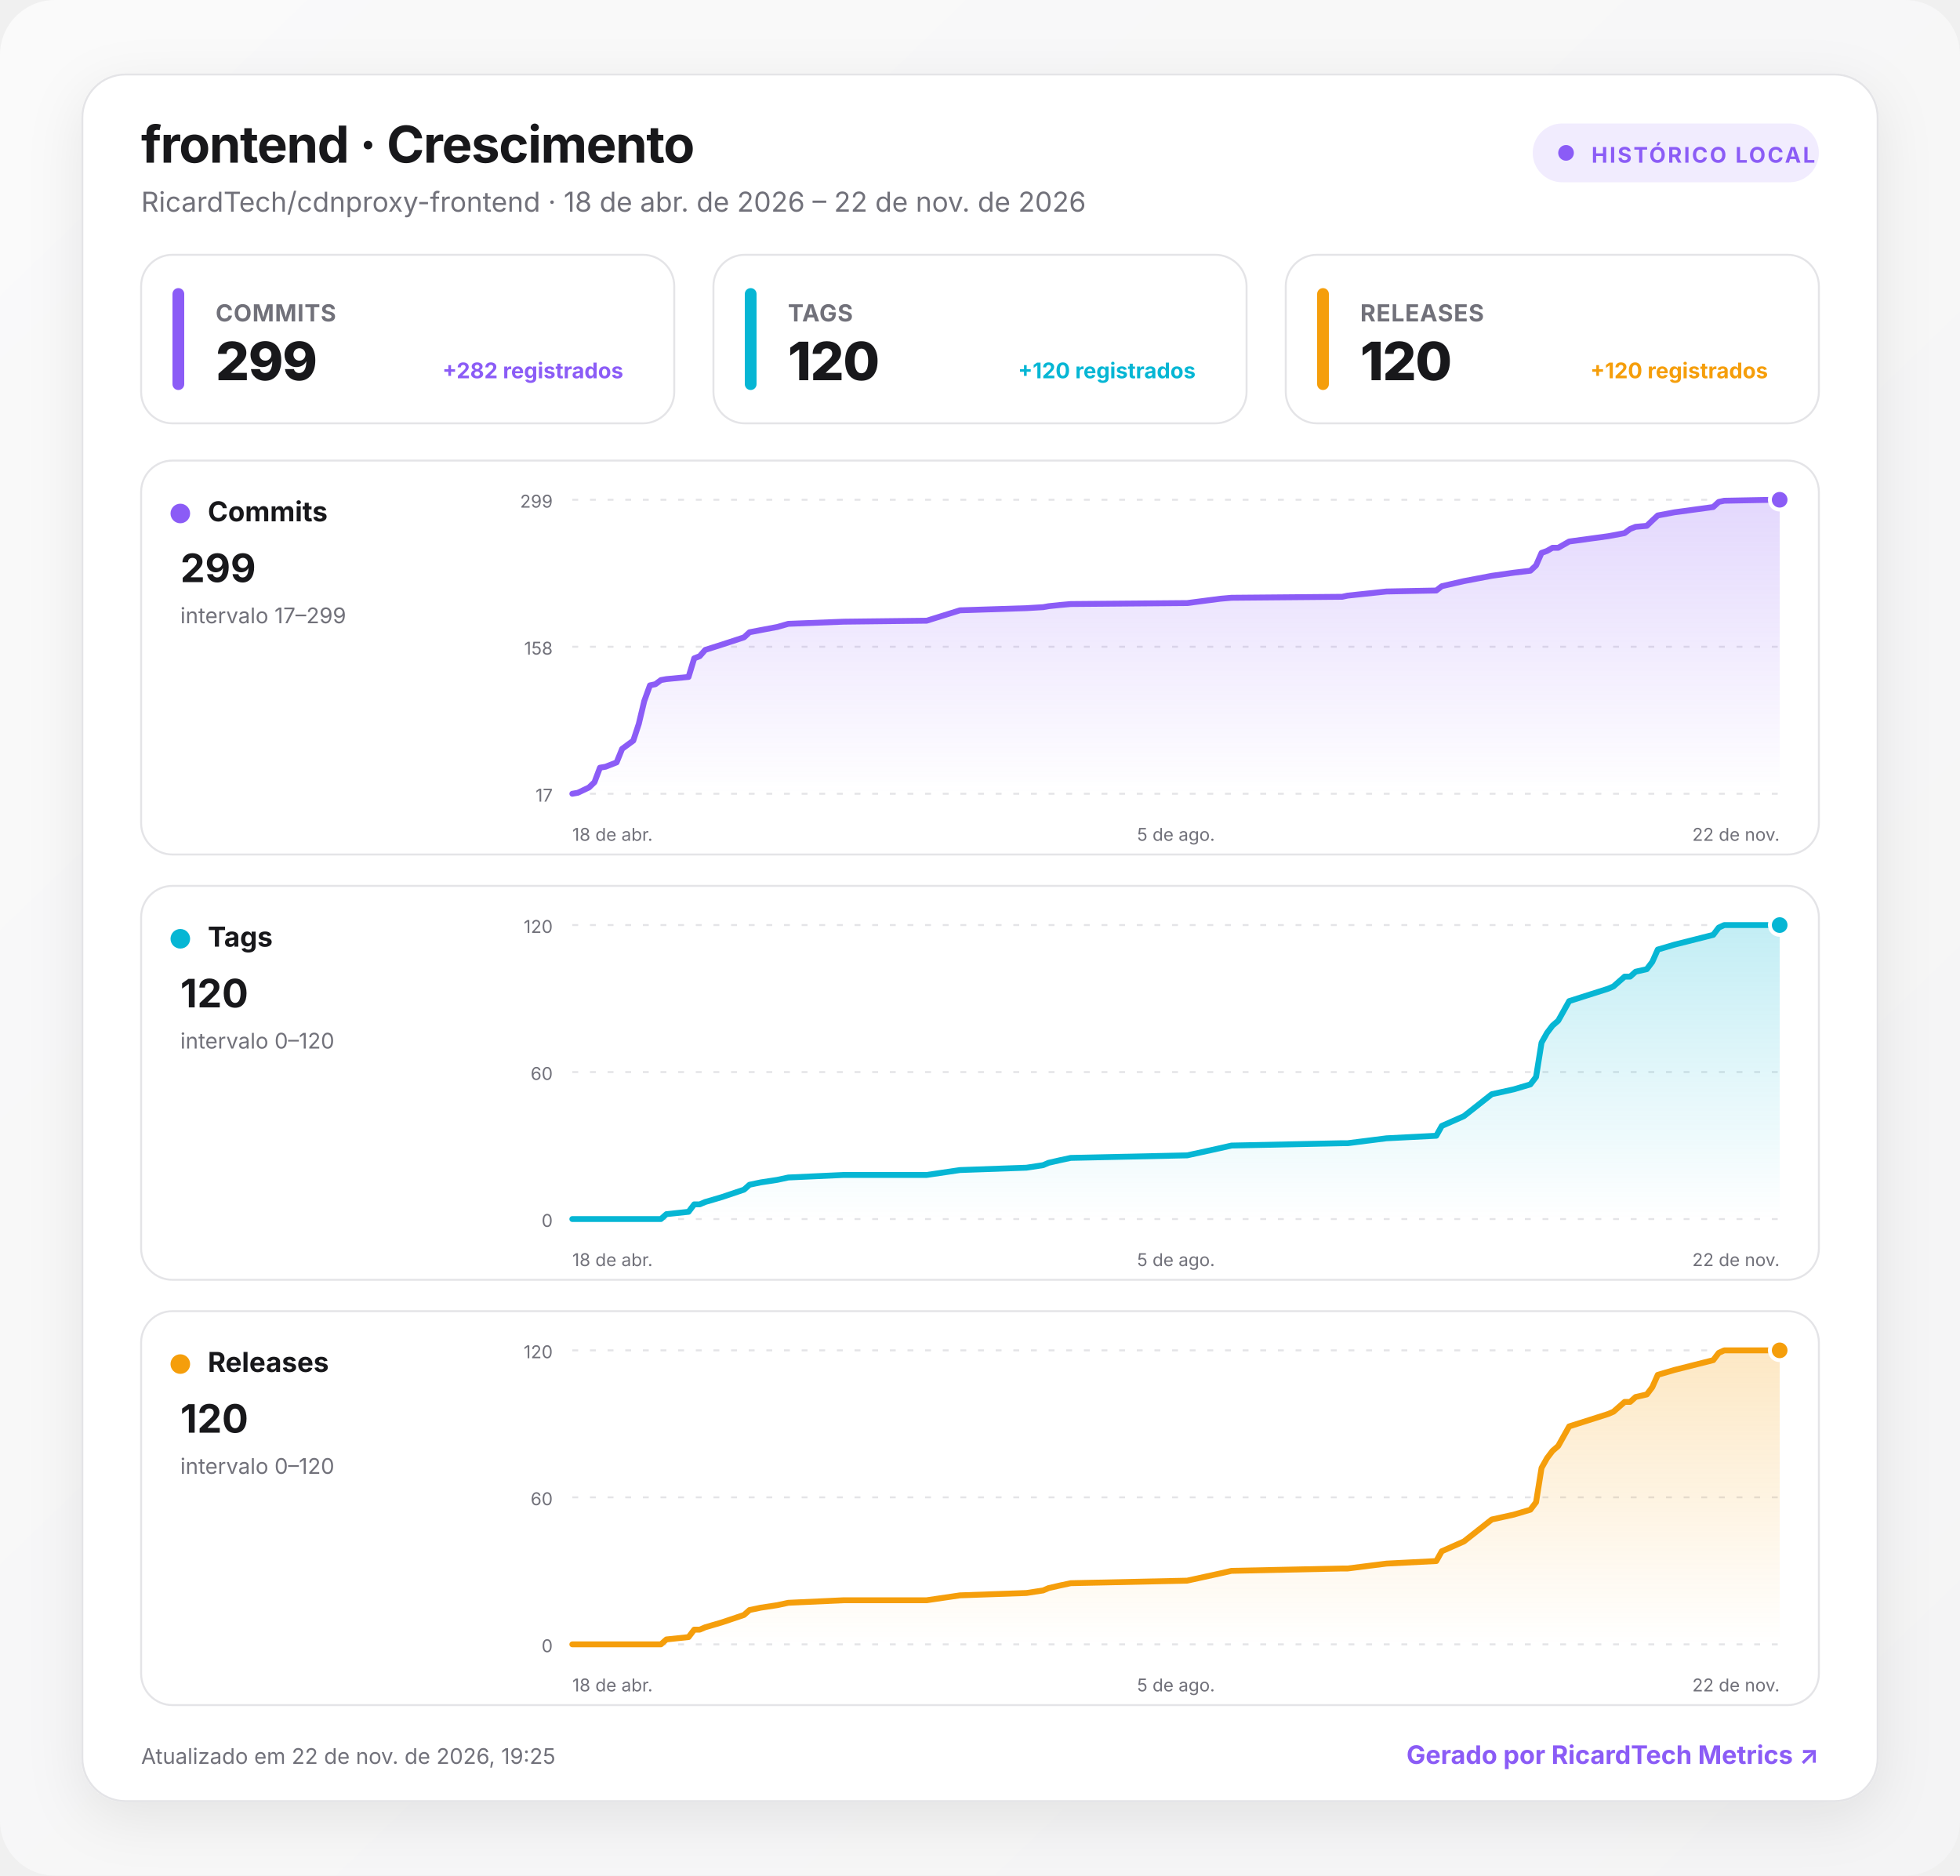
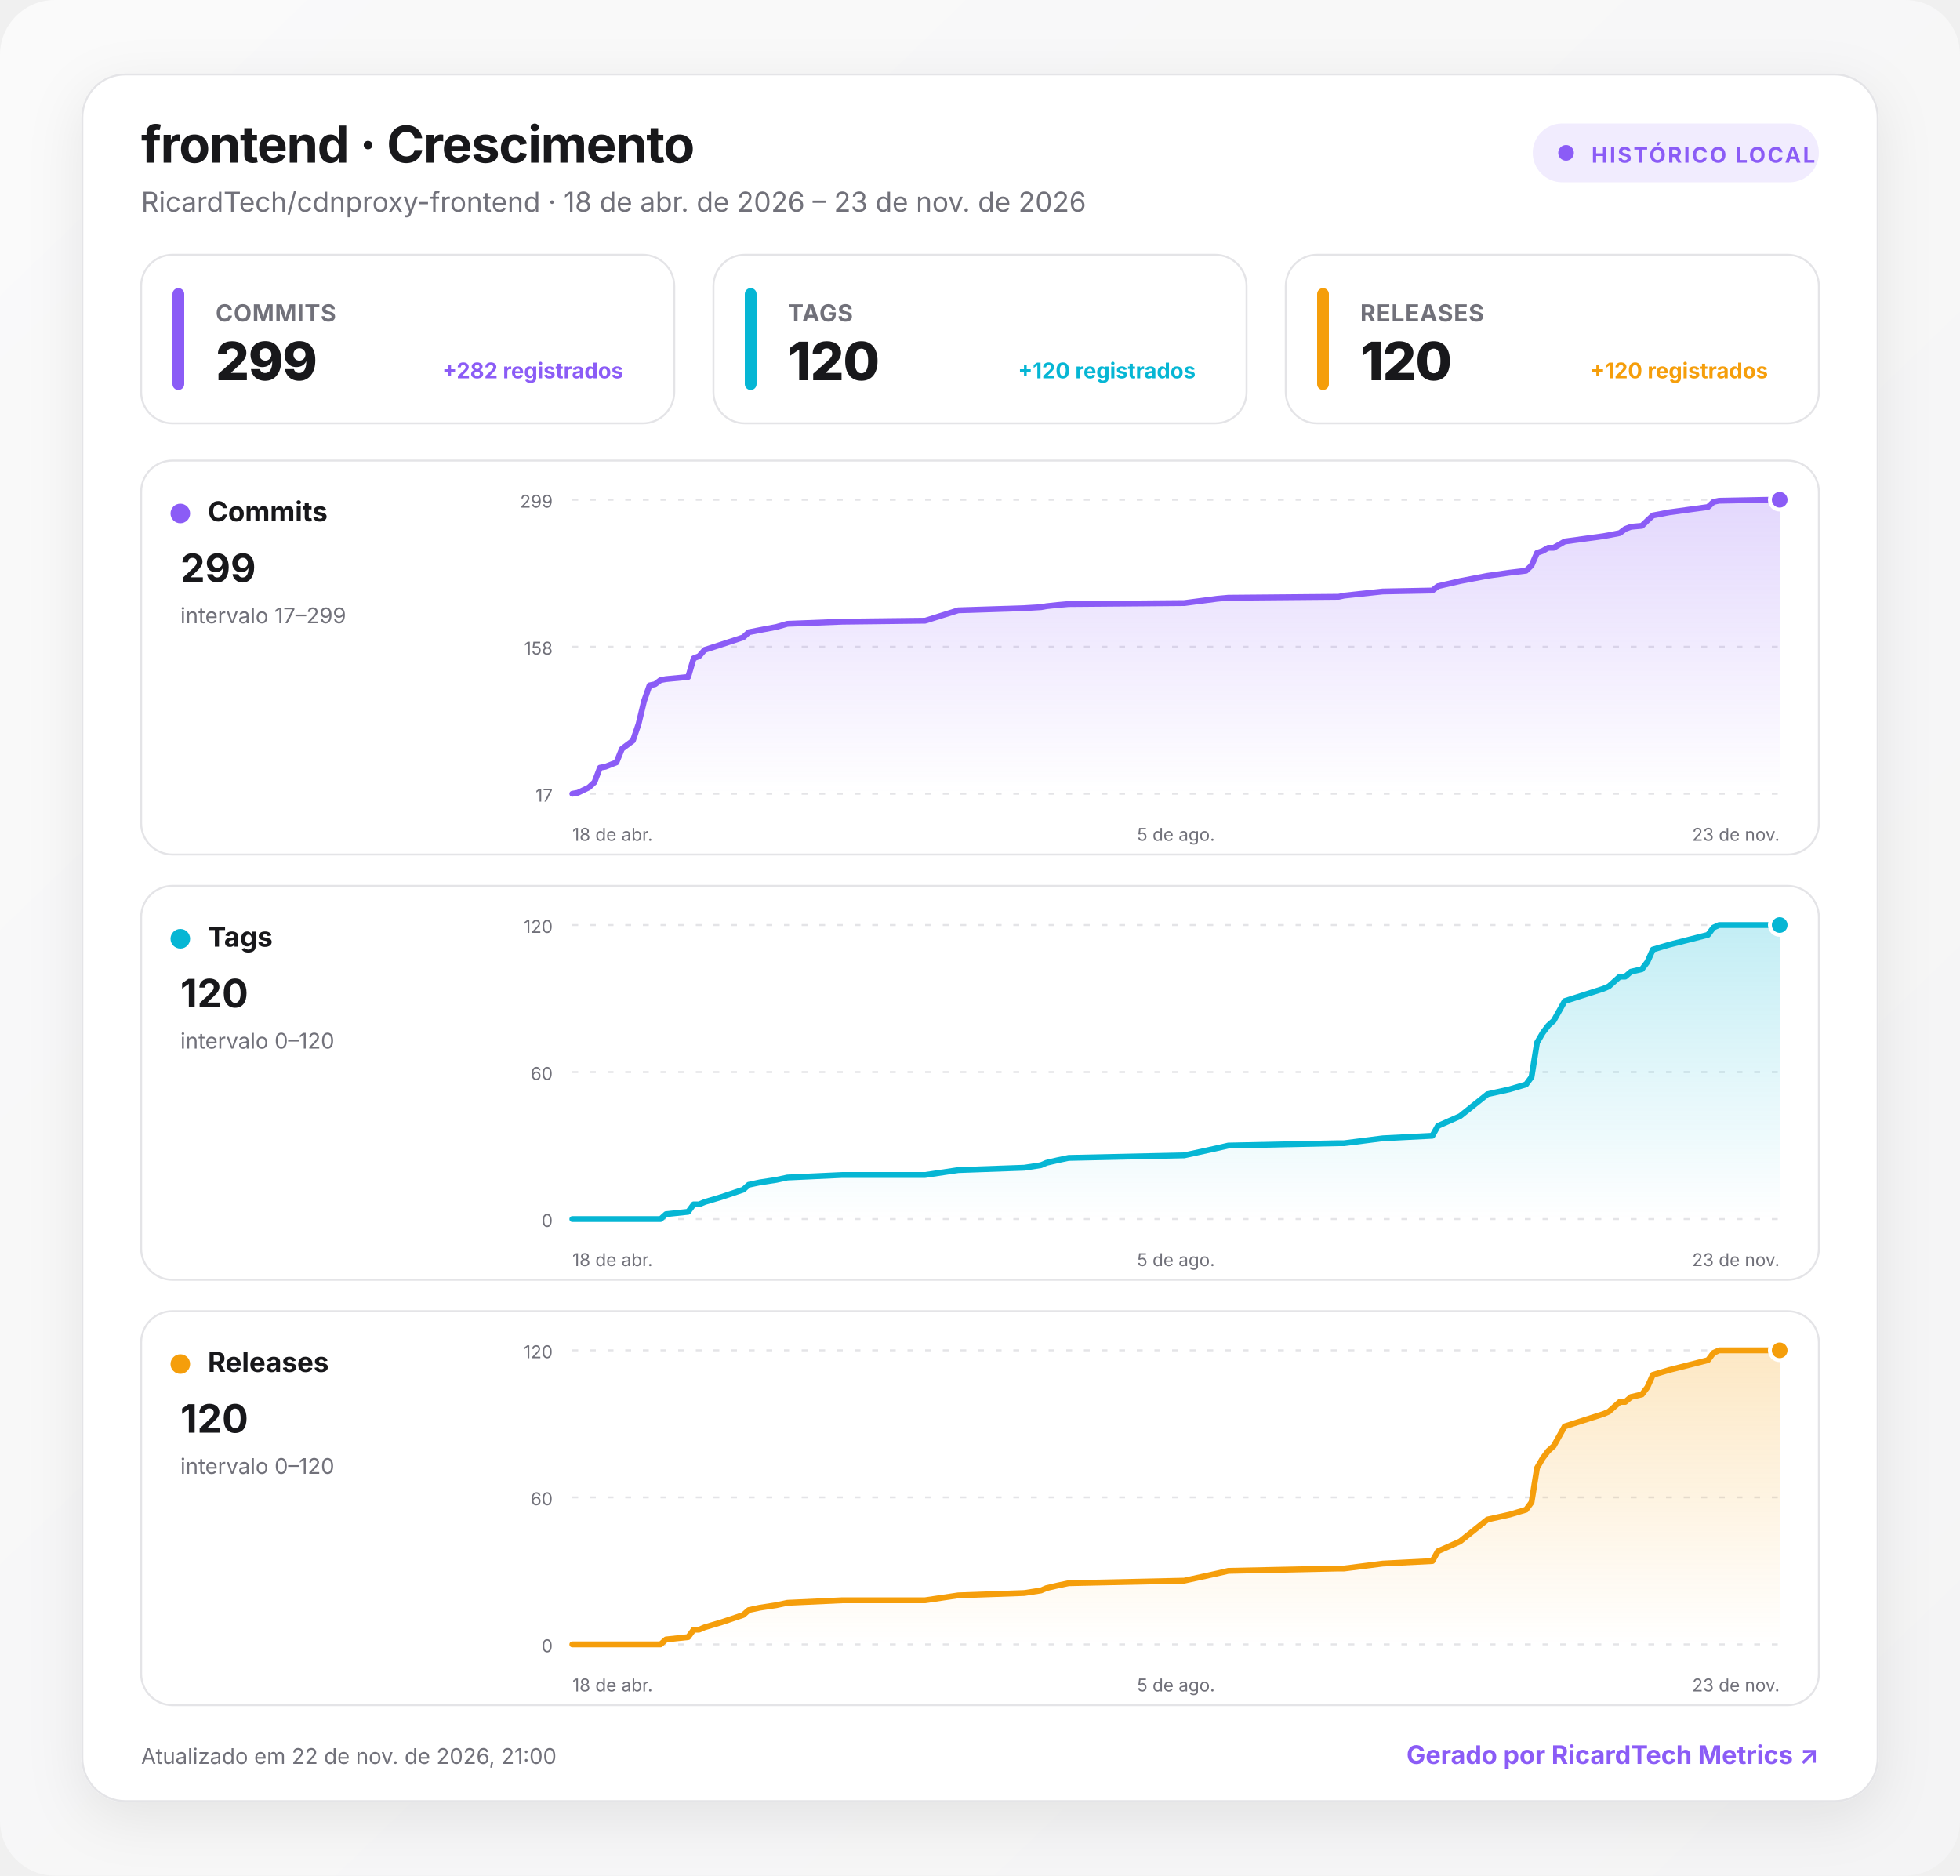
<svg xmlns="http://www.w3.org/2000/svg" width="1000" height="957" viewBox="0 0 1000 957" role="img" aria-labelledby="title desc">
  <defs>
    <linearGradient id="background" x1="0" y1="0" x2="1" y2="1">
      <stop offset="0" stop-color="#fafafa" />
      <stop offset="1" stop-color="#f4f4f5" />
    </linearGradient>
    <linearGradient id="fill-commits" x1="0" y1="0" x2="0" y2="1">
      <stop offset="0" stop-color="#8b5cf6" stop-opacity=".24" />
      <stop offset="1" stop-color="#8b5cf6" stop-opacity="0" />
    </linearGradient>
    <linearGradient id="fill-tags" x1="0" y1="0" x2="0" y2="1">
      <stop offset="0" stop-color="#06b6d4" stop-opacity=".24" />
      <stop offset="1" stop-color="#06b6d4" stop-opacity="0" />
    </linearGradient>
    <linearGradient id="fill-releases" x1="0" y1="0" x2="0" y2="1">
      <stop offset="0" stop-color="#f59e0b" stop-opacity=".24" />
      <stop offset="1" stop-color="#f59e0b" stop-opacity="0" />
    </linearGradient>
    <filter id="shadow" x="-10%" y="-10%" width="120%" height="130%">
      <feDropShadow dx="0" dy="8" stdDeviation="14" flood-color="#18181b" flood-opacity=".08" />
    </filter>
    <style>
      :root { color-scheme: light dark; }
      .bg { fill: url(#background); }
      .surface { fill: #ffffff; stroke: #e4e4e7; }
      .panel { fill: #ffffff; stroke: #e4e4e7; }
      .primary { fill: #18181b; }
      .secondary { fill: #71717a; }
      .grid { stroke: #e4e4e7; }
      text { font-family: Inter, ui-sans-serif, system-ui, -apple-system, BlinkMacSystemFont, "Segoe UI", Roboto, sans-serif; }
      @media (prefers-color-scheme: dark) {
        .bg { fill: #09090b; }
        .surface, .panel { fill: #111113; stroke: #27272a; }
        .primary { fill: #fafafa; }
        .secondary { fill: #a1a1aa; }
        .grid { stroke: #27272a; }
      }
    </style>
  </defs>
  <rect class="bg" width="1000" height="957" rx="28" />
  <g transform="translate(42 38)">
    <rect x="0" y="0" width="916" height="881" rx="22" class="surface" filter="url(#shadow)" />
    <text x="30" y="45" class="primary" font-size="26" font-weight="750" letter-spacing="-.5">frontend · Crescimento</text>
-     <text x="30" y="70" class="secondary" font-size="14">RicardTech/cdnproxy-frontend · 18 de abr. de 2026 – 22 de nov. de 2026</text>
+     <text x="30" y="70" class="secondary" font-size="14">RicardTech/cdnproxy-frontend · 18 de abr. de 2026 – 23 de nov. de 2026</text>
    <g transform="translate(740 25)">
      <rect width="146" height="30" rx="15" fill="#8b5cf6" fill-opacity=".12" />
      <circle cx="17" cy="15" r="4" fill="#8b5cf6" />
      <text x="30" y="20" fill="#8b5cf6" font-size="11" font-weight="700" letter-spacing="1">HISTÓRICO LOCAL</text>
    </g>
    <g transform="translate(30 92)">
      <rect width="272" height="86" rx="16" class="panel" />
      <rect x="16" y="17" width="6" height="52" rx="3" fill="#8b5cf6" />
      <text x="38" y="34" class="secondary" font-size="12" font-weight="650" letter-spacing=".3">COMMITS</text>
      <text x="38" y="64" class="primary" font-size="27" font-weight="760" letter-spacing="-.5">299</text>
      <text x="246" y="63" text-anchor="end" fill="#8b5cf6" font-size="11" font-weight="650">+282 registrados</text>
    </g>
    <g transform="translate(322 92)">
      <rect width="272" height="86" rx="16" class="panel" />
      <rect x="16" y="17" width="6" height="52" rx="3" fill="#06b6d4" />
      <text x="38" y="34" class="secondary" font-size="12" font-weight="650" letter-spacing=".3">TAGS</text>
      <text x="38" y="64" class="primary" font-size="27" font-weight="760" letter-spacing="-.5">120</text>
      <text x="246" y="63" text-anchor="end" fill="#06b6d4" font-size="11" font-weight="650">+120 registrados</text>
    </g>
    <g transform="translate(614 92)">
      <rect width="272" height="86" rx="16" class="panel" />
      <rect x="16" y="17" width="6" height="52" rx="3" fill="#f59e0b" />
      <text x="38" y="34" class="secondary" font-size="12" font-weight="650" letter-spacing=".3">RELEASES</text>
      <text x="38" y="64" class="primary" font-size="27" font-weight="760" letter-spacing="-.5">120</text>
      <text x="246" y="63" text-anchor="end" fill="#f59e0b" font-size="11" font-weight="650">+120 registrados</text>
    </g>
    <g transform="translate(30 197)">
      <rect width="856" height="201" rx="16" class="panel" />
      <circle cx="20" cy="27" r="5" fill="#8b5cf6" />
      <text x="34" y="31" class="primary" font-size="14" font-weight="700">Commits</text>
      <text x="20" y="62" class="primary" font-size="20" font-weight="750">299</text>
      <text x="20" y="83" class="secondary" font-size="11">intervalo 17–299</text>
      <line x1="220" x2="836" y1="20" y2="20" class="grid" stroke-width="1" stroke-dasharray="3 6" />
      <text x="210" y="24" text-anchor="end" class="secondary" font-size="9">299</text>
      <line x1="220" x2="836" y1="95" y2="95" class="grid" stroke-width="1" stroke-dasharray="3 6" />
      <text x="210" y="99" text-anchor="end" class="secondary" font-size="9">158</text>
      <line x1="220" x2="836" y1="170" y2="170" class="grid" stroke-width="1" stroke-dasharray="3 6" />
      <text x="210" y="174" text-anchor="end" class="secondary" font-size="9">17</text>
-       <path d="M220 170 L222.8 169.5 L228.5 166.8 L231.3 164.1 L234.1 156.7 L237 156.2 L239.8 155.1 L242.6 154 L245.4 147.1 L251.1 142.9 L253.9 134.4 L256.7 122.7 L259.6 114.7 L262.4 114.1 L265.2 112 L268 111.5 L279.3 110.4 L282.2 100.9 L285 99.8 L287.8 96.6 L296.3 93.9 L307.6 90.2 L310.4 87.6 L316.1 86.5 L324.6 84.9 L330.2 83.3 L358.5 82.2 L400.8 81.7 L417.8 76.4 L451.7 75.3 L460.2 74.8 L463 74.3 L468.7 73.7 L474.3 73.2 L533.7 72.7 L550.6 70.5 L556.3 70 L612.8 69.5 L615.6 68.9 L635.4 66.8 L660.8 66.3 L663.6 64.1 L674.9 61.5 L689.1 58.8 L700.4 57.2 L708.8 56.2 L711.7 53.5 L714.5 47.1 L717.3 46.1 L720.1 44.5 L723 44.5 L728.6 41.3 L748.4 38.6 L751.2 38.1 L756.9 37 L759.7 34.9 L762.5 33.8 L768.2 33.3 L771 30.6 L773.8 28 L782.3 26.4 L802.1 23.7 L804.9 21.1 L807.7 20.5 L833.2 20 L836 20 L836 170 L220 170 Z" fill="url(#fill-commits)" />
-       <path d="M220 170 L222.8 169.5 L228.5 166.8 L231.3 164.1 L234.1 156.7 L237 156.2 L239.8 155.1 L242.6 154 L245.4 147.1 L251.1 142.9 L253.9 134.4 L256.7 122.7 L259.6 114.7 L262.4 114.1 L265.2 112 L268 111.5 L279.3 110.4 L282.2 100.9 L285 99.8 L287.8 96.6 L296.3 93.9 L307.6 90.2 L310.4 87.6 L316.1 86.5 L324.6 84.9 L330.2 83.3 L358.5 82.2 L400.8 81.7 L417.8 76.4 L451.7 75.3 L460.2 74.8 L463 74.3 L468.7 73.7 L474.3 73.2 L533.7 72.7 L550.6 70.5 L556.3 70 L612.8 69.5 L615.6 68.9 L635.4 66.8 L660.8 66.3 L663.6 64.1 L674.9 61.5 L689.1 58.8 L700.4 57.2 L708.8 56.2 L711.7 53.5 L714.5 47.1 L717.3 46.1 L720.1 44.5 L723 44.5 L728.6 41.3 L748.4 38.6 L751.2 38.1 L756.9 37 L759.7 34.9 L762.5 33.8 L768.2 33.3 L771 30.6 L773.8 28 L782.3 26.4 L802.1 23.7 L804.9 21.1 L807.7 20.5 L833.2 20 L836 20" fill="none" stroke="#8b5cf6" stroke-width="3" stroke-linecap="round" stroke-linejoin="round" />
+       <path d="M220 170 L222.8 169.5 L228.4 166.8 L231.3 164.1 L234.1 156.7 L236.9 156.2 L239.7 155.1 L242.5 154 L245.3 147.1 L250.9 142.9 L253.8 134.4 L256.6 122.7 L259.4 114.7 L262.2 114.1 L265 112 L267.8 111.5 L279.1 110.4 L281.9 100.9 L284.7 99.8 L287.5 96.6 L295.9 93.9 L307.2 90.2 L310 87.6 L315.6 86.5 L324.1 84.9 L329.7 83.3 L357.8 82.2 L400 81.7 L416.9 76.4 L450.6 75.3 L459.1 74.8 L461.9 74.3 L467.5 73.7 L473.2 73.2 L532.2 72.7 L549.1 70.5 L554.7 70 L611 69.5 L613.8 68.9 L633.5 66.8 L658.8 66.3 L661.6 64.1 L672.9 61.5 L686.9 58.8 L698.2 57.2 L706.6 56.2 L709.4 53.5 L712.2 47.1 L715.1 46.1 L717.9 44.5 L720.7 44.5 L726.3 41.3 L746 38.6 L748.8 38.1 L754.4 37 L757.2 34.9 L760.1 33.8 L765.7 33.3 L768.5 30.6 L771.3 28 L779.7 26.4 L799.4 23.7 L802.2 21.1 L805.1 20.5 L830.4 20 L836 20 L836 170 L220 170 Z" fill="url(#fill-commits)" />
+       <path d="M220 170 L222.8 169.5 L228.4 166.8 L231.3 164.1 L234.1 156.7 L236.9 156.2 L239.7 155.1 L242.5 154 L245.3 147.1 L250.9 142.9 L253.8 134.4 L256.6 122.7 L259.4 114.7 L262.2 114.1 L265 112 L267.8 111.5 L279.1 110.4 L281.9 100.9 L284.7 99.8 L287.5 96.6 L295.9 93.9 L307.2 90.2 L310 87.6 L315.6 86.5 L324.1 84.9 L329.7 83.3 L357.8 82.2 L400 81.7 L416.9 76.4 L450.6 75.3 L459.1 74.8 L461.9 74.3 L467.5 73.7 L473.2 73.2 L532.2 72.7 L549.1 70.5 L554.7 70 L611 69.5 L613.8 68.9 L633.5 66.8 L658.8 66.3 L661.6 64.1 L672.9 61.5 L686.9 58.8 L698.2 57.2 L706.6 56.2 L709.4 53.5 L712.2 47.1 L715.1 46.1 L717.9 44.5 L720.7 44.5 L726.3 41.3 L746 38.6 L748.8 38.1 L754.4 37 L757.2 34.9 L760.1 33.8 L765.7 33.3 L768.5 30.6 L771.3 28 L779.7 26.4 L799.4 23.7 L802.2 21.1 L805.1 20.5 L830.4 20 L836 20" fill="none" stroke="#8b5cf6" stroke-width="3" stroke-linecap="round" stroke-linejoin="round" />
      <circle cx="836" cy="20" r="5" fill="#8b5cf6" stroke="#fff" stroke-width="2" />
      <text x="220" y="194" text-anchor="start" class="secondary" font-size="9">18 de abr.</text>
      <text x="528" y="194" text-anchor="middle" class="secondary" font-size="9">5 de ago.</text>
-       <text x="836" y="194" text-anchor="end" class="secondary" font-size="9">22 de nov.</text>
+       <text x="836" y="194" text-anchor="end" class="secondary" font-size="9">23 de nov.</text>
    </g>
    <g transform="translate(30 414)">
      <rect width="856" height="201" rx="16" class="panel" />
      <circle cx="20" cy="27" r="5" fill="#06b6d4" />
      <text x="34" y="31" class="primary" font-size="14" font-weight="700">Tags</text>
      <text x="20" y="62" class="primary" font-size="20" font-weight="750">120</text>
      <text x="20" y="83" class="secondary" font-size="11">intervalo 0–120</text>
      <line x1="220" x2="836" y1="20" y2="20" class="grid" stroke-width="1" stroke-dasharray="3 6" />
      <text x="210" y="24" text-anchor="end" class="secondary" font-size="9">120</text>
      <line x1="220" x2="836" y1="95" y2="95" class="grid" stroke-width="1" stroke-dasharray="3 6" />
      <text x="210" y="99" text-anchor="end" class="secondary" font-size="9">60</text>
      <line x1="220" x2="836" y1="170" y2="170" class="grid" stroke-width="1" stroke-dasharray="3 6" />
      <text x="210" y="174" text-anchor="end" class="secondary" font-size="9">0</text>
-       <path d="M220 170 L222.8 170 L228.5 170 L231.3 170 L234.1 170 L237 170 L239.8 170 L242.6 170 L245.4 170 L251.1 170 L253.9 170 L256.7 170 L259.6 170 L262.4 170 L265.2 170 L268 167.5 L279.3 166.3 L282.2 162.5 L285 162.5 L287.8 161.3 L296.3 158.8 L307.6 155 L310.4 152.5 L316.1 151.3 L324.6 150 L330.2 148.8 L358.5 147.5 L400.8 147.5 L417.8 145 L451.7 143.8 L460.2 142.5 L463 141.3 L468.7 140 L474.3 138.8 L533.7 137.5 L550.6 133.8 L556.3 132.5 L612.8 131.3 L615.6 131.3 L635.4 128.8 L660.8 127.5 L663.6 122.5 L674.9 117.5 L689.1 106.3 L700.4 103.8 L708.8 101.3 L711.7 97.5 L714.5 80 L717.3 75 L720.1 71.3 L723 68.8 L728.6 58.8 L748.4 52.5 L751.2 51.3 L756.9 46.3 L759.7 46.3 L762.5 43.8 L768.2 42.5 L771 38.8 L773.8 32.5 L782.3 30 L802.1 25 L804.9 21.3 L807.7 20 L833.2 20 L836 20 L836 170 L220 170 Z" fill="url(#fill-tags)" />
-       <path d="M220 170 L222.8 170 L228.5 170 L231.3 170 L234.1 170 L237 170 L239.8 170 L242.6 170 L245.4 170 L251.1 170 L253.9 170 L256.7 170 L259.6 170 L262.4 170 L265.2 170 L268 167.5 L279.3 166.3 L282.2 162.5 L285 162.5 L287.8 161.3 L296.3 158.8 L307.6 155 L310.4 152.5 L316.1 151.3 L324.6 150 L330.2 148.8 L358.5 147.5 L400.8 147.5 L417.8 145 L451.7 143.8 L460.2 142.5 L463 141.3 L468.7 140 L474.3 138.8 L533.7 137.5 L550.6 133.8 L556.3 132.5 L612.8 131.3 L615.6 131.3 L635.4 128.8 L660.8 127.5 L663.6 122.5 L674.9 117.5 L689.1 106.3 L700.4 103.8 L708.8 101.3 L711.7 97.5 L714.5 80 L717.3 75 L720.1 71.3 L723 68.8 L728.6 58.8 L748.4 52.5 L751.2 51.3 L756.9 46.3 L759.7 46.3 L762.5 43.8 L768.2 42.5 L771 38.8 L773.8 32.5 L782.3 30 L802.1 25 L804.9 21.3 L807.7 20 L833.2 20 L836 20" fill="none" stroke="#06b6d4" stroke-width="3" stroke-linecap="round" stroke-linejoin="round" />
+       <path d="M220 170 L222.8 170 L228.4 170 L231.3 170 L234.1 170 L236.9 170 L239.7 170 L242.5 170 L245.3 170 L250.9 170 L253.8 170 L256.6 170 L259.4 170 L262.2 170 L265 170 L267.8 167.5 L279.1 166.3 L281.9 162.5 L284.7 162.5 L287.5 161.3 L295.9 158.8 L307.2 155 L310 152.5 L315.6 151.3 L324.1 150 L329.7 148.8 L357.8 147.5 L400 147.5 L416.9 145 L450.6 143.8 L459.1 142.5 L461.9 141.3 L467.5 140 L473.2 138.8 L532.2 137.5 L549.1 133.8 L554.7 132.5 L611 131.3 L613.8 131.3 L633.5 128.8 L658.8 127.5 L661.6 122.5 L672.9 117.5 L686.9 106.3 L698.2 103.8 L706.6 101.3 L709.4 97.5 L712.2 80 L715.1 75 L717.9 71.3 L720.7 68.8 L726.3 58.8 L746 52.5 L748.8 51.3 L754.4 46.3 L757.2 46.3 L760.1 43.8 L765.7 42.5 L768.5 38.8 L771.3 32.5 L779.7 30 L799.4 25 L802.2 21.3 L805.1 20 L830.4 20 L836 20 L836 170 L220 170 Z" fill="url(#fill-tags)" />
+       <path d="M220 170 L222.8 170 L228.4 170 L231.3 170 L234.1 170 L236.9 170 L239.7 170 L242.5 170 L245.3 170 L250.9 170 L253.8 170 L256.6 170 L259.4 170 L262.2 170 L265 170 L267.8 167.5 L279.1 166.3 L281.9 162.5 L284.7 162.5 L287.5 161.3 L295.9 158.8 L307.2 155 L310 152.5 L315.6 151.3 L324.1 150 L329.7 148.8 L357.8 147.5 L400 147.5 L416.9 145 L450.6 143.8 L459.1 142.5 L461.9 141.3 L467.5 140 L473.2 138.8 L532.2 137.5 L549.1 133.8 L554.7 132.5 L611 131.3 L613.8 131.3 L633.5 128.8 L658.8 127.5 L661.6 122.5 L672.9 117.5 L686.9 106.3 L698.2 103.8 L706.6 101.3 L709.4 97.5 L712.2 80 L715.1 75 L717.9 71.3 L720.7 68.8 L726.3 58.8 L746 52.5 L748.8 51.3 L754.4 46.3 L757.2 46.3 L760.1 43.8 L765.7 42.5 L768.5 38.8 L771.3 32.5 L779.7 30 L799.4 25 L802.2 21.3 L805.1 20 L830.4 20 L836 20" fill="none" stroke="#06b6d4" stroke-width="3" stroke-linecap="round" stroke-linejoin="round" />
      <circle cx="836" cy="20" r="5" fill="#06b6d4" stroke="#fff" stroke-width="2" />
      <text x="220" y="194" text-anchor="start" class="secondary" font-size="9">18 de abr.</text>
      <text x="528" y="194" text-anchor="middle" class="secondary" font-size="9">5 de ago.</text>
-       <text x="836" y="194" text-anchor="end" class="secondary" font-size="9">22 de nov.</text>
+       <text x="836" y="194" text-anchor="end" class="secondary" font-size="9">23 de nov.</text>
    </g>
    <g transform="translate(30 631)">
      <rect width="856" height="201" rx="16" class="panel" />
      <circle cx="20" cy="27" r="5" fill="#f59e0b" />
      <text x="34" y="31" class="primary" font-size="14" font-weight="700">Releases</text>
      <text x="20" y="62" class="primary" font-size="20" font-weight="750">120</text>
      <text x="20" y="83" class="secondary" font-size="11">intervalo 0–120</text>
      <line x1="220" x2="836" y1="20" y2="20" class="grid" stroke-width="1" stroke-dasharray="3 6" />
      <text x="210" y="24" text-anchor="end" class="secondary" font-size="9">120</text>
      <line x1="220" x2="836" y1="95" y2="95" class="grid" stroke-width="1" stroke-dasharray="3 6" />
      <text x="210" y="99" text-anchor="end" class="secondary" font-size="9">60</text>
      <line x1="220" x2="836" y1="170" y2="170" class="grid" stroke-width="1" stroke-dasharray="3 6" />
      <text x="210" y="174" text-anchor="end" class="secondary" font-size="9">0</text>
-       <path d="M220 170 L222.8 170 L228.5 170 L231.3 170 L234.1 170 L237 170 L239.8 170 L242.6 170 L245.4 170 L251.1 170 L253.9 170 L256.7 170 L259.6 170 L262.4 170 L265.2 170 L268 167.5 L279.3 166.3 L282.2 162.5 L285 162.5 L287.8 161.3 L296.3 158.8 L307.6 155 L310.4 152.5 L316.1 151.3 L324.6 150 L330.2 148.8 L358.5 147.5 L400.8 147.5 L417.8 145 L451.7 143.8 L460.2 142.5 L463 141.3 L468.7 140 L474.3 138.8 L533.7 137.5 L550.6 133.8 L556.3 132.5 L612.8 131.3 L615.6 131.3 L635.4 128.8 L660.8 127.5 L663.6 122.5 L674.9 117.5 L689.1 106.3 L700.4 103.8 L708.8 101.3 L711.7 97.5 L714.5 80 L717.3 75 L720.1 71.3 L723 68.8 L728.6 58.8 L748.4 52.5 L751.2 51.3 L756.9 46.3 L759.7 46.3 L762.5 43.8 L768.2 42.5 L771 38.8 L773.8 32.5 L782.3 30 L802.1 25 L804.9 21.3 L807.7 20 L833.2 20 L836 20 L836 170 L220 170 Z" fill="url(#fill-releases)" />
-       <path d="M220 170 L222.8 170 L228.5 170 L231.3 170 L234.1 170 L237 170 L239.8 170 L242.6 170 L245.4 170 L251.1 170 L253.9 170 L256.7 170 L259.6 170 L262.4 170 L265.2 170 L268 167.5 L279.3 166.3 L282.2 162.5 L285 162.5 L287.8 161.3 L296.3 158.8 L307.6 155 L310.4 152.5 L316.1 151.3 L324.6 150 L330.2 148.8 L358.5 147.5 L400.8 147.5 L417.8 145 L451.7 143.8 L460.2 142.5 L463 141.3 L468.7 140 L474.3 138.8 L533.7 137.5 L550.6 133.8 L556.3 132.5 L612.8 131.3 L615.6 131.3 L635.4 128.8 L660.8 127.5 L663.6 122.5 L674.9 117.5 L689.1 106.3 L700.4 103.8 L708.8 101.3 L711.7 97.5 L714.5 80 L717.3 75 L720.1 71.3 L723 68.8 L728.6 58.8 L748.4 52.5 L751.2 51.3 L756.9 46.3 L759.7 46.3 L762.5 43.8 L768.2 42.5 L771 38.8 L773.8 32.5 L782.3 30 L802.1 25 L804.9 21.3 L807.7 20 L833.2 20 L836 20" fill="none" stroke="#f59e0b" stroke-width="3" stroke-linecap="round" stroke-linejoin="round" />
+       <path d="M220 170 L222.8 170 L228.4 170 L231.3 170 L234.1 170 L236.9 170 L239.7 170 L242.5 170 L245.3 170 L250.9 170 L253.8 170 L256.6 170 L259.4 170 L262.2 170 L265 170 L267.8 167.5 L279.1 166.3 L281.9 162.5 L284.7 162.5 L287.5 161.3 L295.9 158.8 L307.2 155 L310 152.5 L315.6 151.3 L324.1 150 L329.7 148.8 L357.8 147.5 L400 147.5 L416.9 145 L450.6 143.8 L459.1 142.5 L461.9 141.3 L467.5 140 L473.2 138.8 L532.2 137.5 L549.1 133.8 L554.7 132.5 L611 131.3 L613.8 131.3 L633.5 128.8 L658.8 127.5 L661.6 122.5 L672.9 117.5 L686.9 106.3 L698.2 103.8 L706.6 101.3 L709.4 97.5 L712.2 80 L715.1 75 L717.9 71.3 L720.7 68.8 L726.3 58.8 L746 52.5 L748.8 51.3 L754.4 46.3 L757.2 46.3 L760.1 43.8 L765.7 42.5 L768.5 38.8 L771.3 32.5 L779.7 30 L799.4 25 L802.2 21.3 L805.1 20 L830.4 20 L836 20 L836 170 L220 170 Z" fill="url(#fill-releases)" />
+       <path d="M220 170 L222.8 170 L228.4 170 L231.3 170 L234.1 170 L236.9 170 L239.7 170 L242.5 170 L245.3 170 L250.9 170 L253.8 170 L256.6 170 L259.4 170 L262.2 170 L265 170 L267.8 167.5 L279.1 166.3 L281.9 162.5 L284.7 162.5 L287.5 161.3 L295.9 158.8 L307.2 155 L310 152.5 L315.6 151.3 L324.1 150 L329.7 148.8 L357.8 147.5 L400 147.5 L416.9 145 L450.6 143.8 L459.1 142.5 L461.9 141.3 L467.5 140 L473.2 138.8 L532.2 137.5 L549.1 133.8 L554.7 132.5 L611 131.3 L613.8 131.3 L633.5 128.8 L658.8 127.5 L661.6 122.5 L672.9 117.5 L686.9 106.3 L698.2 103.8 L706.6 101.3 L709.4 97.5 L712.2 80 L715.1 75 L717.9 71.3 L720.7 68.8 L726.3 58.8 L746 52.5 L748.8 51.3 L754.4 46.3 L757.2 46.3 L760.1 43.8 L765.7 42.5 L768.5 38.8 L771.3 32.5 L779.7 30 L799.4 25 L802.2 21.3 L805.1 20 L830.4 20 L836 20" fill="none" stroke="#f59e0b" stroke-width="3" stroke-linecap="round" stroke-linejoin="round" />
      <circle cx="836" cy="20" r="5" fill="#f59e0b" stroke="#fff" stroke-width="2" />
      <text x="220" y="194" text-anchor="start" class="secondary" font-size="9">18 de abr.</text>
      <text x="528" y="194" text-anchor="middle" class="secondary" font-size="9">5 de ago.</text>
-       <text x="836" y="194" text-anchor="end" class="secondary" font-size="9">22 de nov.</text>
+       <text x="836" y="194" text-anchor="end" class="secondary" font-size="9">23 de nov.</text>
    </g>
-     <text x="30" y="862" class="secondary" font-size="11">Atualizado em 22 de nov. de 2026, 19:25</text>
+     <text x="30" y="862" class="secondary" font-size="11">Atualizado em 22 de nov. de 2026, 21:00</text>
    <a href="https://git.ricardtech.top/RicardTech/ricardtech-metrics" target="_blank" aria-label="Abrir projeto RicardTech Metrics">
      <text x="886" y="862" fill="#8b5cf6" text-anchor="end" font-size="13" font-weight="700">Gerado por RicardTech Metrics ↗</text>
    </a>
  </g>
</svg>
